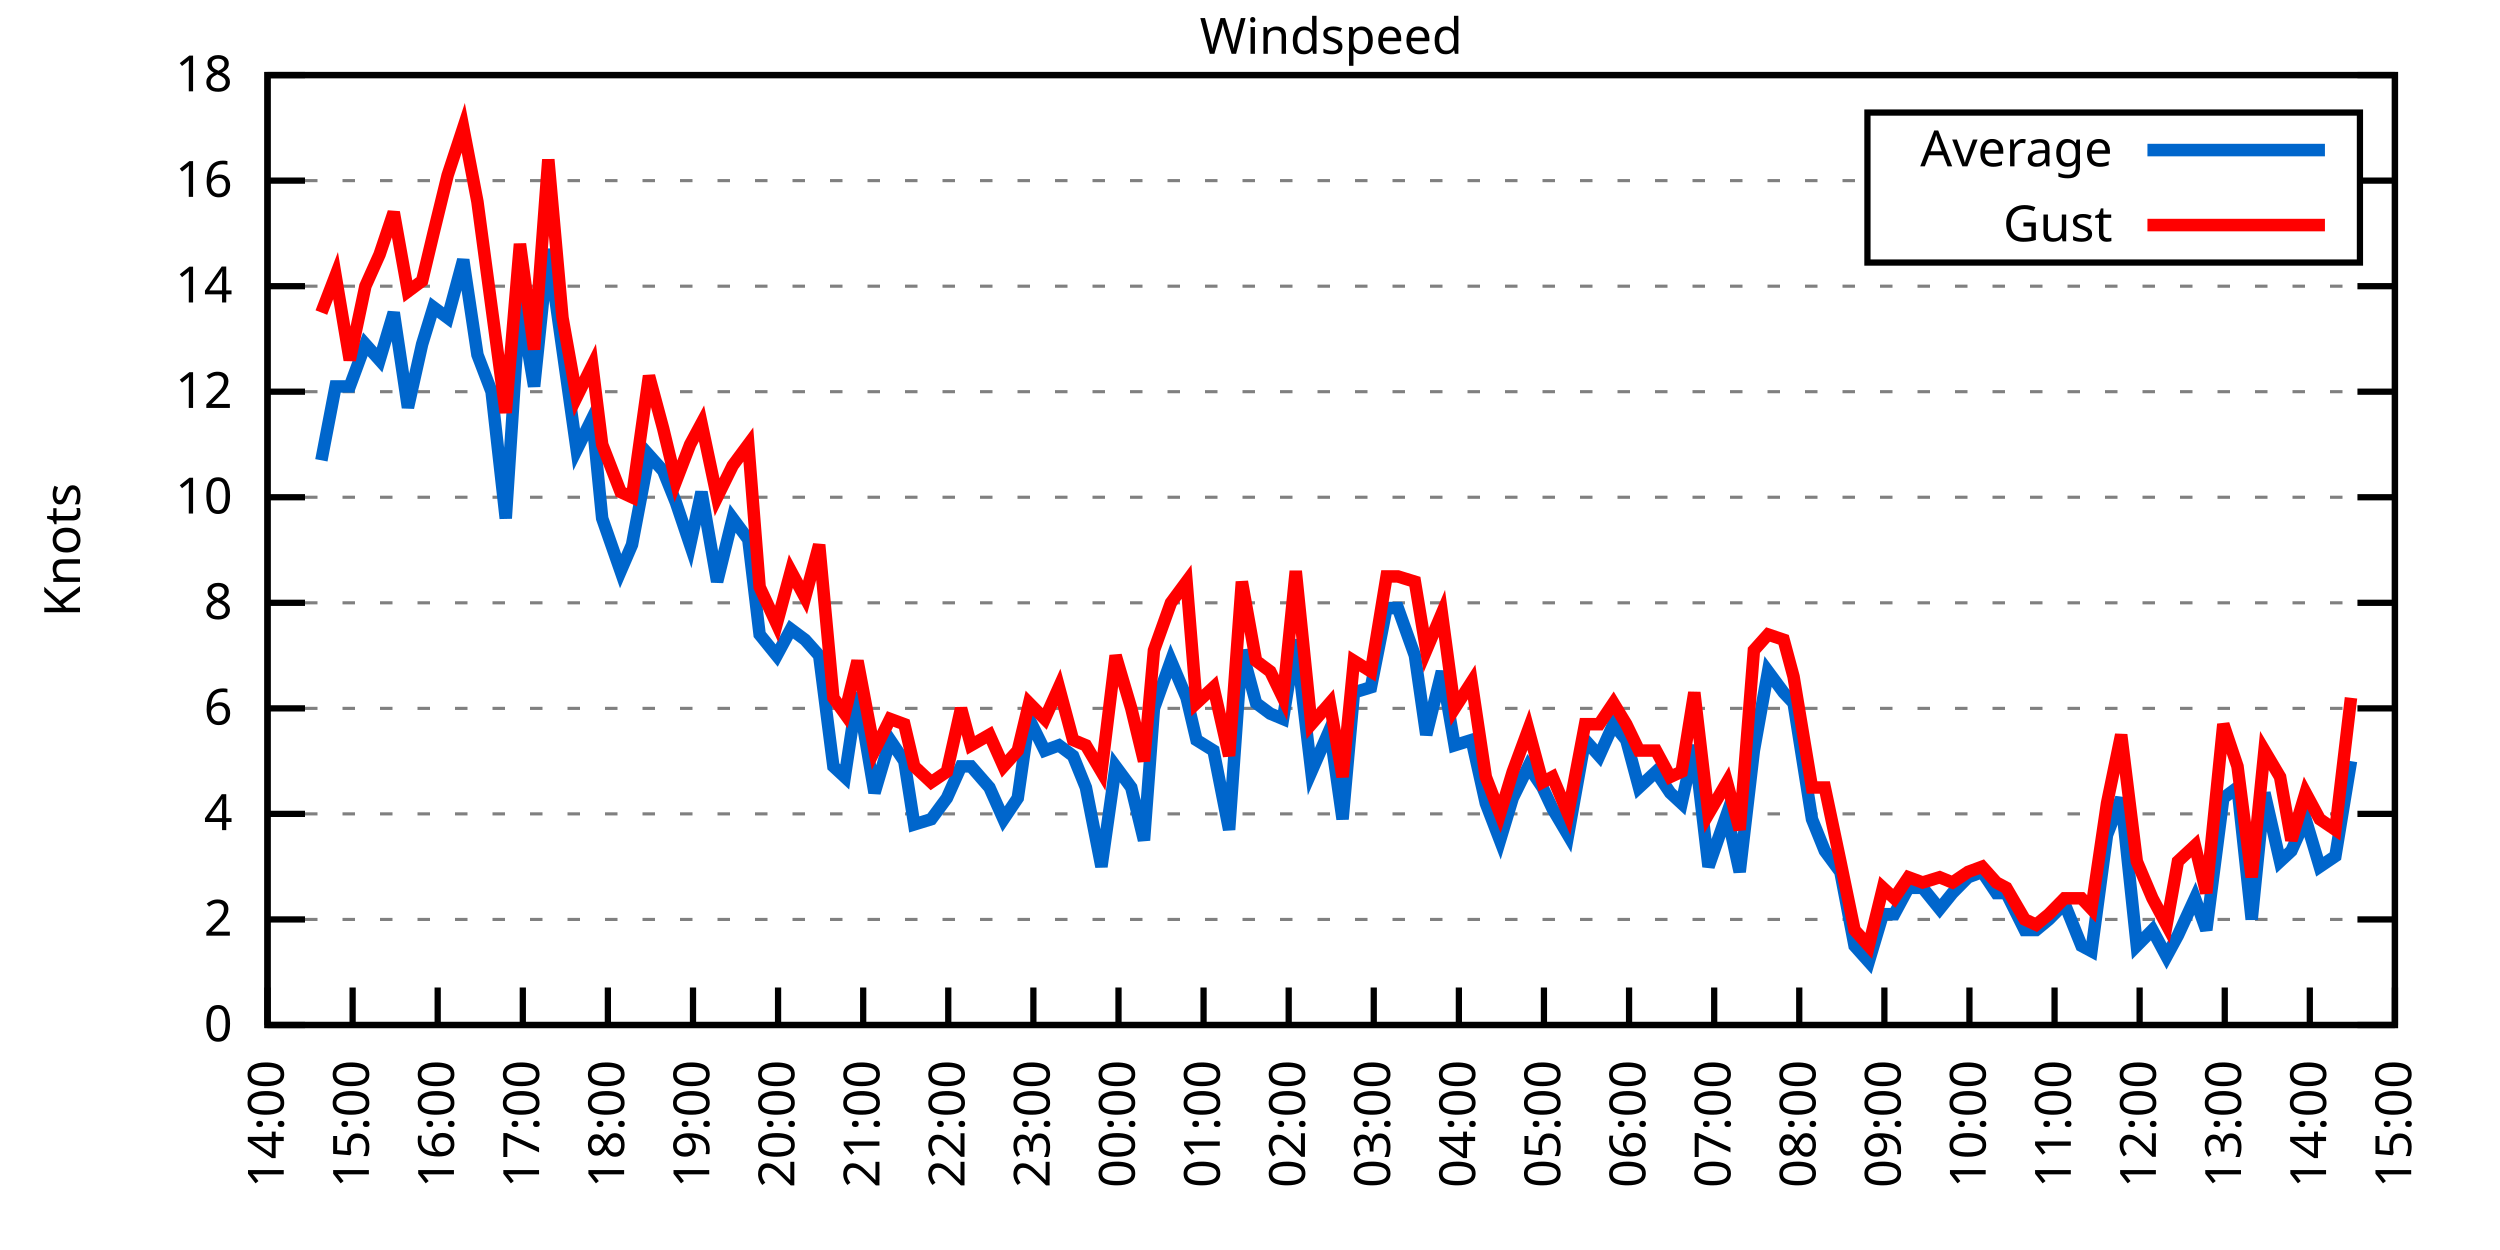
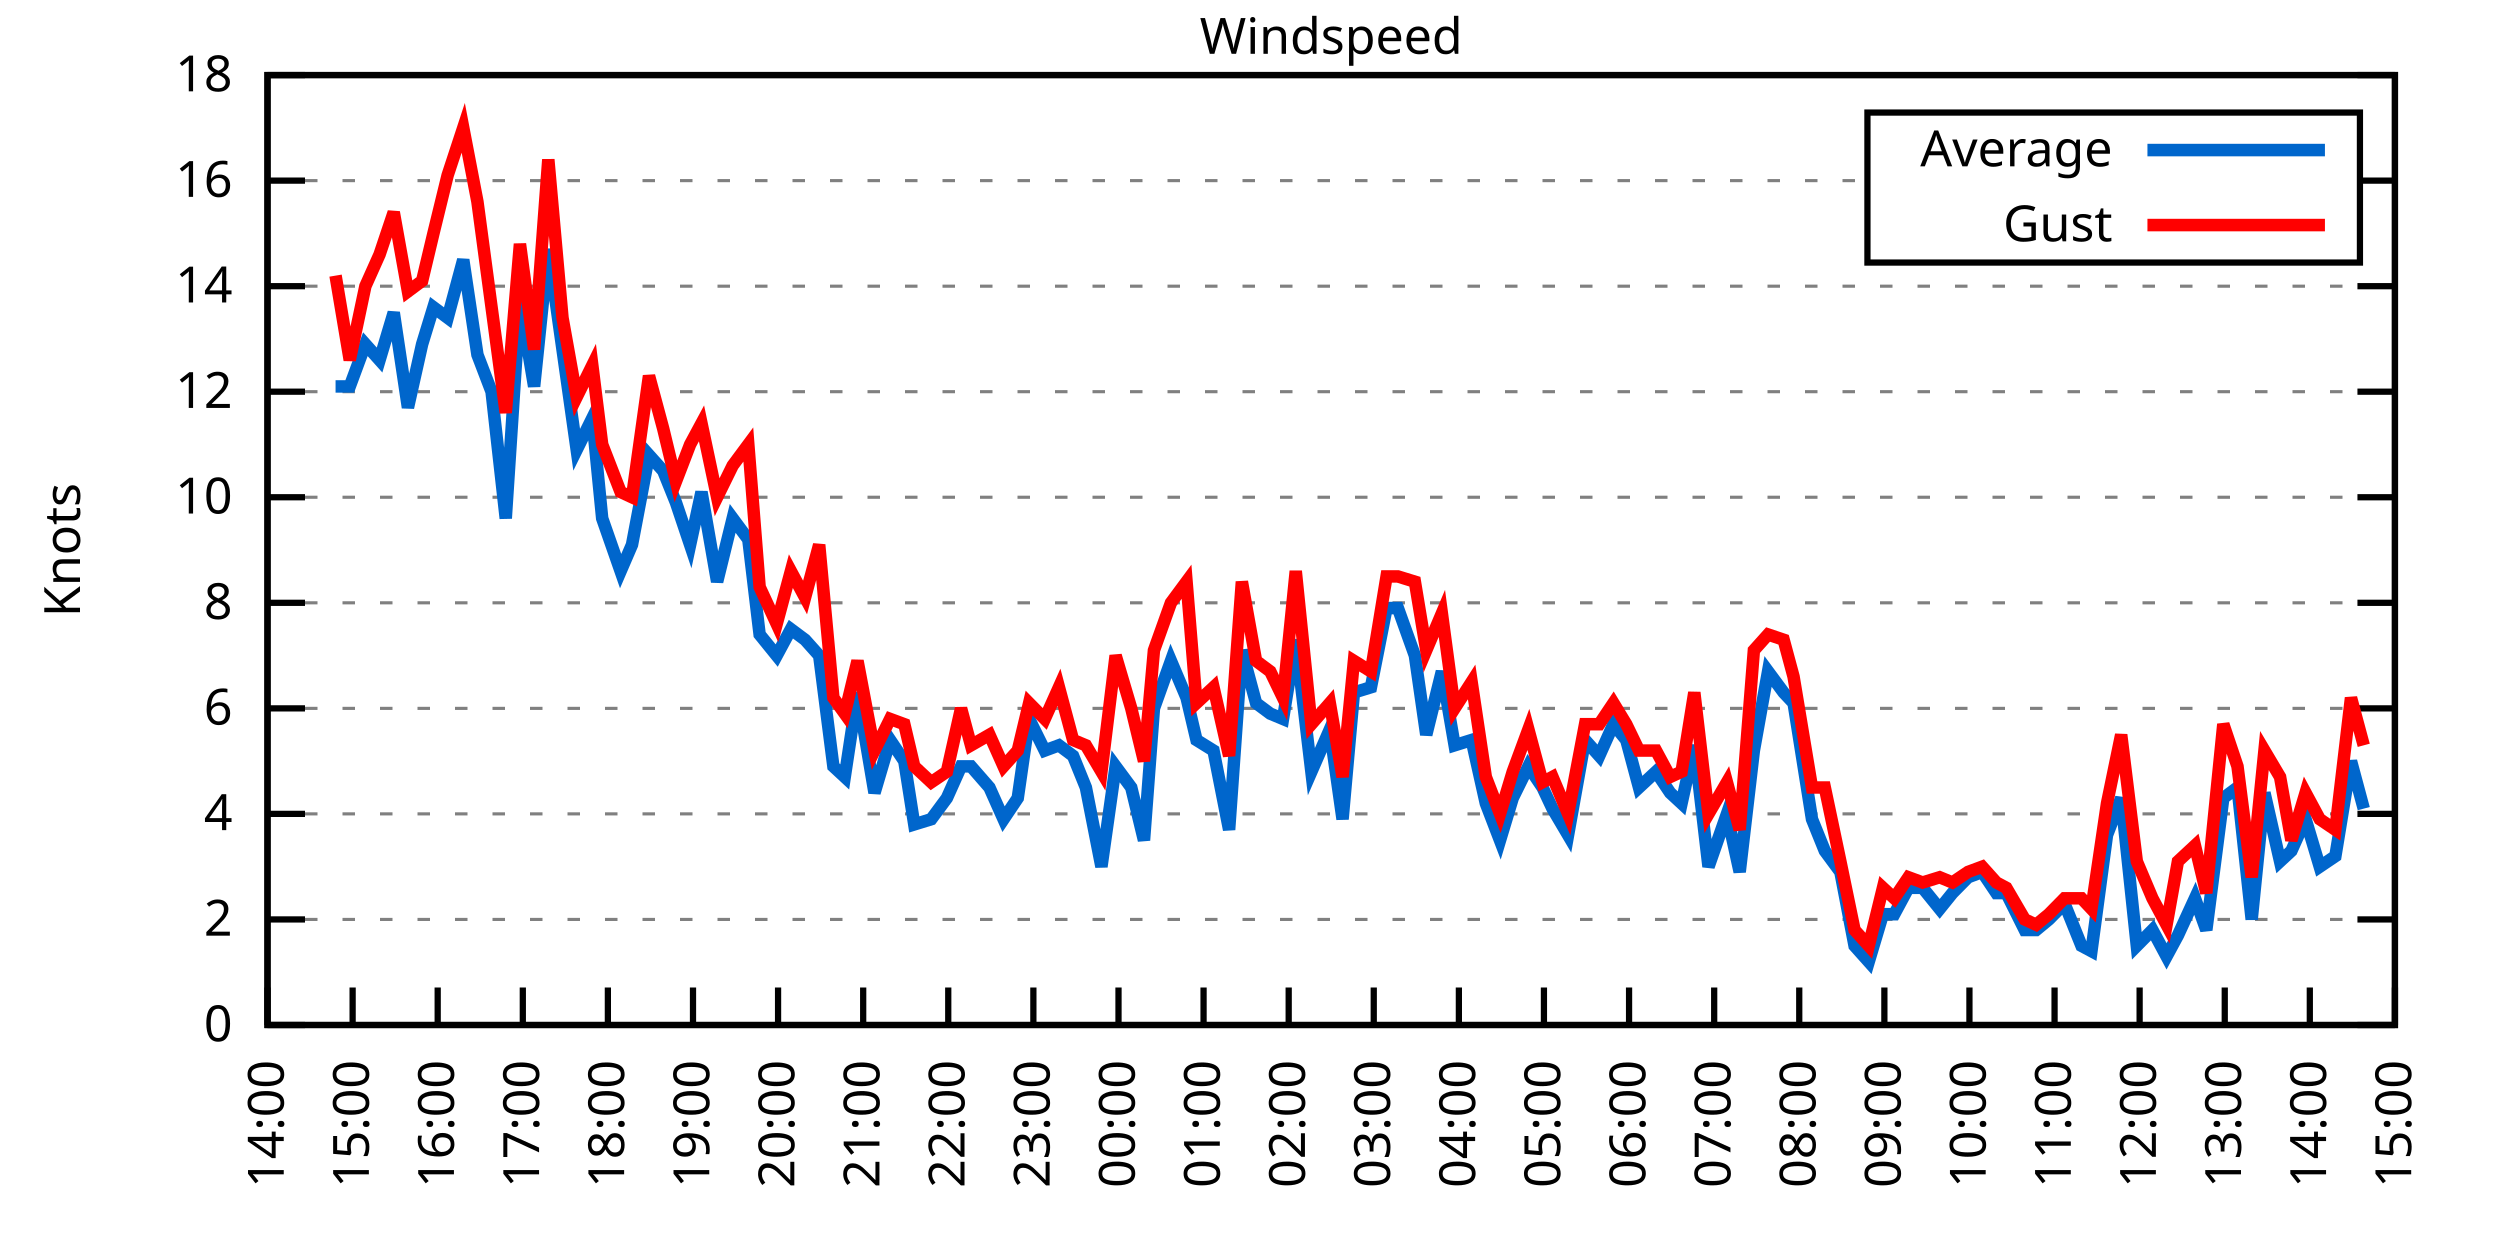
<svg xmlns="http://www.w3.org/2000/svg" xmlns:xlink="http://www.w3.org/1999/xlink" width="400" height="200" viewBox="0 0 400 200">
  <g id="gnuplot_canvas">
    <rect x="0" y="0" width="400" height="200" fill="none" />
    <defs>
      <circle id="gpDot" r="0.5" stroke-width="0.5" stroke="currentColor" />
      <path id="gpPt0" stroke-width="0.333" stroke="currentColor" d="M-1,0 h2 M0,-1 v2" />
      <path id="gpPt1" stroke-width="0.333" stroke="currentColor" d="M-1,-1 L1,1 M1,-1 L-1,1" />
      <path id="gpPt2" stroke-width="0.333" stroke="currentColor" d="M-1,0 L1,0 M0,-1 L0,1 M-1,-1 L1,1 M-1,1 L1,-1" />
      <rect id="gpPt3" stroke-width="0.333" stroke="currentColor" x="-1" y="-1" width="2" height="2" />
      <rect id="gpPt4" stroke-width="0.333" stroke="currentColor" fill="currentColor" x="-1" y="-1" width="2" height="2" />
      <circle id="gpPt5" stroke-width="0.333" stroke="currentColor" cx="0" cy="0" r="1" />
      <use xlink:href="#gpPt5" id="gpPt6" fill="currentColor" stroke="none" />
      <path id="gpPt7" stroke-width="0.333" stroke="currentColor" d="M0,-1.33 L-1.33,0.67 L1.33,0.67 z" />
      <use xlink:href="#gpPt7" id="gpPt8" fill="currentColor" stroke="none" />
      <use xlink:href="#gpPt7" id="gpPt9" stroke="currentColor" transform="rotate(180)" />
      <use xlink:href="#gpPt9" id="gpPt10" fill="currentColor" stroke="none" />
      <use xlink:href="#gpPt3" id="gpPt11" stroke="currentColor" transform="rotate(45)" />
      <use xlink:href="#gpPt11" id="gpPt12" fill="currentColor" stroke="none" />
      <path id="gpPt13" stroke-width="0.333" stroke="currentColor" d="M0,1.330 L1.265,0.411 L0.782,-1.067 L-0.782,-1.076 L-1.265,0.411 z" />
      <use xlink:href="#gpPt13" id="gpPt14" fill="currentColor" stroke="none" />
      <filter id="textbox" filterUnits="objectBoundingBox" x="0" y="0" height="1" width="1">
        <feFlood flood-color="white" flood-opacity="1" result="bgnd" />
        <feComposite in="SourceGraphic" in2="bgnd" operator="atop" />
      </filter>
      <filter id="greybox" filterUnits="objectBoundingBox" x="0" y="0" height="1" width="1">
        <feFlood flood-color="lightgrey" flood-opacity="1" result="grey" />
        <feComposite in="SourceGraphic" in2="grey" operator="atop" />
      </filter>
    </defs>
    <g fill="none" color="white" stroke="currentColor" stroke-width="1.00" stroke-linecap="butt" stroke-linejoin="miter">
</g>
    <g fill="none" color="black" stroke="currentColor" stroke-width="1.00" stroke-linecap="butt" stroke-linejoin="miter">
      <g stroke="none" shape-rendering="crispEdges">
        <polygon fill="rgb(255, 255, 255)" points="42.80,164.00 383.18,164.00 383.18,12.02 42.80,12.02 " />
      </g>
    </g>
    <g fill="none" color="black" stroke="currentColor" stroke-width="1.00" stroke-linecap="butt" stroke-linejoin="miter">
</g>
    <g fill="none" color="black" stroke="black" stroke-width="0.50" stroke-linecap="butt" stroke-linejoin="miter">
</g>
    <g fill="none" color="gray" stroke="currentColor" stroke-width="0.50" stroke-linecap="butt" stroke-linejoin="miter">
      <path stroke="gray" stroke-dasharray="2,4" class="gridline" d="M42.80,164.00 L383.19,164.00  " />
    </g>
    <g fill="none" color="gray" stroke="gray" stroke-width="1.00" stroke-linecap="butt" stroke-linejoin="miter">
</g>
    <g fill="none" color="black" stroke="currentColor" stroke-width="1.00" stroke-linecap="butt" stroke-linejoin="miter">
      <path stroke="black" d="M42.80,164.00 L48.80,164.00 M383.19,164.00 L377.19,164.00  " />
      <g transform="translate(37.20,166.60)" stroke="none" fill="black" font-family="Sans" font-size="8.00" text-anchor="end">
        <text>
          <tspan font-family="Sans"> 0</tspan>
        </text>
      </g>
    </g>
    <g fill="none" color="black" stroke="currentColor" stroke-width="1.00" stroke-linecap="butt" stroke-linejoin="miter">
</g>
    <g fill="none" color="black" stroke="black" stroke-width="0.50" stroke-linecap="butt" stroke-linejoin="miter">
</g>
    <g fill="none" color="gray" stroke="currentColor" stroke-width="0.50" stroke-linecap="butt" stroke-linejoin="miter">
      <path stroke="gray" stroke-dasharray="2,4" class="gridline" d="M42.80,147.11 L383.19,147.11  " />
    </g>
    <g fill="none" color="gray" stroke="gray" stroke-width="1.00" stroke-linecap="butt" stroke-linejoin="miter">
</g>
    <g fill="none" color="black" stroke="currentColor" stroke-width="1.00" stroke-linecap="butt" stroke-linejoin="miter">
      <path stroke="black" d="M42.80,147.11 L48.80,147.11 M383.19,147.11 L377.19,147.11  " />
      <g transform="translate(37.20,149.71)" stroke="none" fill="black" font-family="Sans" font-size="8.00" text-anchor="end">
        <text>
          <tspan font-family="Sans"> 2</tspan>
        </text>
      </g>
    </g>
    <g fill="none" color="black" stroke="currentColor" stroke-width="1.00" stroke-linecap="butt" stroke-linejoin="miter">
</g>
    <g fill="none" color="black" stroke="black" stroke-width="0.50" stroke-linecap="butt" stroke-linejoin="miter">
</g>
    <g fill="none" color="gray" stroke="currentColor" stroke-width="0.50" stroke-linecap="butt" stroke-linejoin="miter">
      <path stroke="gray" stroke-dasharray="2,4" class="gridline" d="M42.80,130.22 L383.19,130.22  " />
    </g>
    <g fill="none" color="gray" stroke="gray" stroke-width="1.00" stroke-linecap="butt" stroke-linejoin="miter">
</g>
    <g fill="none" color="black" stroke="currentColor" stroke-width="1.00" stroke-linecap="butt" stroke-linejoin="miter">
      <path stroke="black" d="M42.80,130.22 L48.80,130.22 M383.19,130.22 L377.19,130.22  " />
      <g transform="translate(37.20,132.82)" stroke="none" fill="black" font-family="Sans" font-size="8.00" text-anchor="end">
        <text>
          <tspan font-family="Sans"> 4</tspan>
        </text>
      </g>
    </g>
    <g fill="none" color="black" stroke="currentColor" stroke-width="1.00" stroke-linecap="butt" stroke-linejoin="miter">
</g>
    <g fill="none" color="black" stroke="black" stroke-width="0.50" stroke-linecap="butt" stroke-linejoin="miter">
</g>
    <g fill="none" color="gray" stroke="currentColor" stroke-width="0.50" stroke-linecap="butt" stroke-linejoin="miter">
      <path stroke="gray" stroke-dasharray="2,4" class="gridline" d="M42.80,113.34 L383.19,113.34  " />
    </g>
    <g fill="none" color="gray" stroke="gray" stroke-width="1.00" stroke-linecap="butt" stroke-linejoin="miter">
</g>
    <g fill="none" color="black" stroke="currentColor" stroke-width="1.00" stroke-linecap="butt" stroke-linejoin="miter">
      <path stroke="black" d="M42.80,113.34 L48.80,113.34 M383.19,113.34 L377.19,113.34  " />
      <g transform="translate(37.20,115.94)" stroke="none" fill="black" font-family="Sans" font-size="8.00" text-anchor="end">
        <text>
          <tspan font-family="Sans"> 6</tspan>
        </text>
      </g>
    </g>
    <g fill="none" color="black" stroke="currentColor" stroke-width="1.00" stroke-linecap="butt" stroke-linejoin="miter">
</g>
    <g fill="none" color="black" stroke="black" stroke-width="0.50" stroke-linecap="butt" stroke-linejoin="miter">
</g>
    <g fill="none" color="gray" stroke="currentColor" stroke-width="0.50" stroke-linecap="butt" stroke-linejoin="miter">
      <path stroke="gray" stroke-dasharray="2,4" class="gridline" d="M42.80,96.45 L383.19,96.45  " />
    </g>
    <g fill="none" color="gray" stroke="gray" stroke-width="1.00" stroke-linecap="butt" stroke-linejoin="miter">
</g>
    <g fill="none" color="black" stroke="currentColor" stroke-width="1.00" stroke-linecap="butt" stroke-linejoin="miter">
      <path stroke="black" d="M42.80,96.45 L48.80,96.45 M383.19,96.45 L377.19,96.45  " />
      <g transform="translate(37.20,99.05)" stroke="none" fill="black" font-family="Sans" font-size="8.00" text-anchor="end">
        <text>
          <tspan font-family="Sans"> 8</tspan>
        </text>
      </g>
    </g>
    <g fill="none" color="black" stroke="currentColor" stroke-width="1.00" stroke-linecap="butt" stroke-linejoin="miter">
</g>
    <g fill="none" color="black" stroke="black" stroke-width="0.50" stroke-linecap="butt" stroke-linejoin="miter">
</g>
    <g fill="none" color="gray" stroke="currentColor" stroke-width="0.50" stroke-linecap="butt" stroke-linejoin="miter">
      <path stroke="gray" stroke-dasharray="2,4" class="gridline" d="M42.80,79.56 L383.19,79.56  " />
    </g>
    <g fill="none" color="gray" stroke="gray" stroke-width="1.00" stroke-linecap="butt" stroke-linejoin="miter">
</g>
    <g fill="none" color="black" stroke="currentColor" stroke-width="1.00" stroke-linecap="butt" stroke-linejoin="miter">
      <path stroke="black" d="M42.80,79.56 L48.80,79.56 M383.19,79.56 L377.19,79.56  " />
      <g transform="translate(37.20,82.16)" stroke="none" fill="black" font-family="Sans" font-size="8.00" text-anchor="end">
        <text>
          <tspan font-family="Sans"> 10</tspan>
        </text>
      </g>
    </g>
    <g fill="none" color="black" stroke="currentColor" stroke-width="1.00" stroke-linecap="butt" stroke-linejoin="miter">
</g>
    <g fill="none" color="black" stroke="black" stroke-width="0.50" stroke-linecap="butt" stroke-linejoin="miter">
</g>
    <g fill="none" color="gray" stroke="currentColor" stroke-width="0.50" stroke-linecap="butt" stroke-linejoin="miter">
      <path stroke="gray" stroke-dasharray="2,4" class="gridline" d="M42.80,62.67 L383.19,62.67  " />
    </g>
    <g fill="none" color="gray" stroke="gray" stroke-width="1.00" stroke-linecap="butt" stroke-linejoin="miter">
</g>
    <g fill="none" color="black" stroke="currentColor" stroke-width="1.00" stroke-linecap="butt" stroke-linejoin="miter">
      <path stroke="black" d="M42.80,62.67 L48.80,62.67 M383.19,62.67 L377.19,62.67  " />
      <g transform="translate(37.20,65.27)" stroke="none" fill="black" font-family="Sans" font-size="8.00" text-anchor="end">
        <text>
          <tspan font-family="Sans"> 12</tspan>
        </text>
      </g>
    </g>
    <g fill="none" color="black" stroke="currentColor" stroke-width="1.00" stroke-linecap="butt" stroke-linejoin="miter">
</g>
    <g fill="none" color="black" stroke="black" stroke-width="0.50" stroke-linecap="butt" stroke-linejoin="miter">
</g>
    <g fill="none" color="gray" stroke="currentColor" stroke-width="0.50" stroke-linecap="butt" stroke-linejoin="miter">
      <path stroke="gray" stroke-dasharray="2,4" class="gridline" d="M42.80,45.79 L383.19,45.79  " />
    </g>
    <g fill="none" color="gray" stroke="gray" stroke-width="1.00" stroke-linecap="butt" stroke-linejoin="miter">
</g>
    <g fill="none" color="black" stroke="currentColor" stroke-width="1.00" stroke-linecap="butt" stroke-linejoin="miter">
      <path stroke="black" d="M42.80,45.79 L48.80,45.79 M383.19,45.79 L377.19,45.79  " />
      <g transform="translate(37.20,48.39)" stroke="none" fill="black" font-family="Sans" font-size="8.00" text-anchor="end">
        <text>
          <tspan font-family="Sans"> 14</tspan>
        </text>
      </g>
    </g>
    <g fill="none" color="black" stroke="currentColor" stroke-width="1.00" stroke-linecap="butt" stroke-linejoin="miter">
</g>
    <g fill="none" color="black" stroke="black" stroke-width="0.50" stroke-linecap="butt" stroke-linejoin="miter">
</g>
    <g fill="none" color="gray" stroke="currentColor" stroke-width="0.50" stroke-linecap="butt" stroke-linejoin="miter">
      <path stroke="gray" stroke-dasharray="2,4" class="gridline" d="M42.80,28.90 L298.79,28.90 M377.59,28.90 L383.19,28.90  " />
    </g>
    <g fill="none" color="gray" stroke="gray" stroke-width="1.00" stroke-linecap="butt" stroke-linejoin="miter">
</g>
    <g fill="none" color="black" stroke="currentColor" stroke-width="1.00" stroke-linecap="butt" stroke-linejoin="miter">
      <path stroke="black" d="M42.80,28.90 L48.80,28.90 M383.19,28.90 L377.19,28.90  " />
      <g transform="translate(37.20,31.50)" stroke="none" fill="black" font-family="Sans" font-size="8.00" text-anchor="end">
        <text>
          <tspan font-family="Sans"> 16</tspan>
        </text>
      </g>
    </g>
    <g fill="none" color="black" stroke="currentColor" stroke-width="1.00" stroke-linecap="butt" stroke-linejoin="miter">
</g>
    <g fill="none" color="black" stroke="black" stroke-width="0.50" stroke-linecap="butt" stroke-linejoin="miter">
</g>
    <g fill="none" color="gray" stroke="currentColor" stroke-width="0.50" stroke-linecap="butt" stroke-linejoin="miter">
      <path stroke="gray" stroke-dasharray="2,4" class="gridline" d="M42.80,12.01 L383.19,12.01  " />
    </g>
    <g fill="none" color="gray" stroke="gray" stroke-width="1.00" stroke-linecap="butt" stroke-linejoin="miter">
</g>
    <g fill="none" color="black" stroke="currentColor" stroke-width="1.00" stroke-linecap="butt" stroke-linejoin="miter">
      <path stroke="black" d="M42.80,12.01 L48.80,12.01 M383.19,12.01 L377.19,12.01  " />
      <g transform="translate(37.20,14.61)" stroke="none" fill="black" font-family="Sans" font-size="8.00" text-anchor="end">
        <text>
          <tspan font-family="Sans"> 18</tspan>
        </text>
      </g>
    </g>
    <g fill="none" color="black" stroke="currentColor" stroke-width="1.00" stroke-linecap="butt" stroke-linejoin="miter">
      <path stroke="black" d="M42.80,164.00 L42.80,158.00  " />
      <g transform="translate(45.40,169.60) rotate(270.00)" stroke="none" fill="black" font-family="Sans" font-size="8.00" text-anchor="end">
        <text>
          <tspan font-family="Sans">14:00</tspan>
        </text>
      </g>
    </g>
    <g fill="none" color="black" stroke="currentColor" stroke-width="1.00" stroke-linecap="butt" stroke-linejoin="miter">
      <path stroke="black" d="M56.42,164.00 L56.42,158.00  " />
      <g transform="translate(59.02,169.60) rotate(270.00)" stroke="none" fill="black" font-family="Sans" font-size="8.00" text-anchor="end">
        <text>
          <tspan font-family="Sans">15:00</tspan>
        </text>
      </g>
    </g>
    <g fill="none" color="black" stroke="currentColor" stroke-width="1.00" stroke-linecap="butt" stroke-linejoin="miter">
      <path stroke="black" d="M70.03,164.00 L70.03,158.00  " />
      <g transform="translate(72.63,169.60) rotate(270.00)" stroke="none" fill="black" font-family="Sans" font-size="8.00" text-anchor="end">
        <text>
          <tspan font-family="Sans">16:00</tspan>
        </text>
      </g>
    </g>
    <g fill="none" color="black" stroke="currentColor" stroke-width="1.00" stroke-linecap="butt" stroke-linejoin="miter">
      <path stroke="black" d="M83.65,164.00 L83.65,158.00  " />
      <g transform="translate(86.25,169.60) rotate(270.00)" stroke="none" fill="black" font-family="Sans" font-size="8.00" text-anchor="end">
        <text>
          <tspan font-family="Sans">17:00</tspan>
        </text>
      </g>
    </g>
    <g fill="none" color="black" stroke="currentColor" stroke-width="1.00" stroke-linecap="butt" stroke-linejoin="miter">
      <path stroke="black" d="M97.26,164.00 L97.26,158.00  " />
      <g transform="translate(99.86,169.60) rotate(270.00)" stroke="none" fill="black" font-family="Sans" font-size="8.00" text-anchor="end">
        <text>
          <tspan font-family="Sans">18:00</tspan>
        </text>
      </g>
    </g>
    <g fill="none" color="black" stroke="currentColor" stroke-width="1.00" stroke-linecap="butt" stroke-linejoin="miter">
      <path stroke="black" d="M110.88,164.00 L110.88,158.00  " />
      <g transform="translate(113.48,169.60) rotate(270.00)" stroke="none" fill="black" font-family="Sans" font-size="8.00" text-anchor="end">
        <text>
          <tspan font-family="Sans">19:00</tspan>
        </text>
      </g>
    </g>
    <g fill="none" color="black" stroke="currentColor" stroke-width="1.00" stroke-linecap="butt" stroke-linejoin="miter">
      <path stroke="black" d="M124.49,164.00 L124.49,158.00  " />
      <g transform="translate(127.09,169.60) rotate(270.00)" stroke="none" fill="black" font-family="Sans" font-size="8.00" text-anchor="end">
        <text>
          <tspan font-family="Sans">20:00</tspan>
        </text>
      </g>
    </g>
    <g fill="none" color="black" stroke="currentColor" stroke-width="1.00" stroke-linecap="butt" stroke-linejoin="miter">
      <path stroke="black" d="M138.11,164.00 L138.11,158.00  " />
      <g transform="translate(140.71,169.60) rotate(270.00)" stroke="none" fill="black" font-family="Sans" font-size="8.00" text-anchor="end">
        <text>
          <tspan font-family="Sans">21:00</tspan>
        </text>
      </g>
    </g>
    <g fill="none" color="black" stroke="currentColor" stroke-width="1.00" stroke-linecap="butt" stroke-linejoin="miter">
      <path stroke="black" d="M151.72,164.00 L151.72,158.00  " />
      <g transform="translate(154.32,169.60) rotate(270.00)" stroke="none" fill="black" font-family="Sans" font-size="8.00" text-anchor="end">
        <text>
          <tspan font-family="Sans">22:00</tspan>
        </text>
      </g>
    </g>
    <g fill="none" color="black" stroke="currentColor" stroke-width="1.00" stroke-linecap="butt" stroke-linejoin="miter">
      <path stroke="black" d="M165.34,164.00 L165.34,158.00  " />
      <g transform="translate(167.94,169.60) rotate(270.00)" stroke="none" fill="black" font-family="Sans" font-size="8.00" text-anchor="end">
        <text>
          <tspan font-family="Sans">23:00</tspan>
        </text>
      </g>
    </g>
    <g fill="none" color="black" stroke="currentColor" stroke-width="1.00" stroke-linecap="butt" stroke-linejoin="miter">
      <path stroke="black" d="M178.96,164.00 L178.96,158.00  " />
      <g transform="translate(181.56,169.60) rotate(270.00)" stroke="none" fill="black" font-family="Sans" font-size="8.00" text-anchor="end">
        <text>
          <tspan font-family="Sans">00:00</tspan>
        </text>
      </g>
    </g>
    <g fill="none" color="black" stroke="currentColor" stroke-width="1.00" stroke-linecap="butt" stroke-linejoin="miter">
      <path stroke="black" d="M192.57,164.00 L192.57,158.00  " />
      <g transform="translate(195.17,169.60) rotate(270.00)" stroke="none" fill="black" font-family="Sans" font-size="8.00" text-anchor="end">
        <text>
          <tspan font-family="Sans">01:00</tspan>
        </text>
      </g>
    </g>
    <g fill="none" color="black" stroke="currentColor" stroke-width="1.00" stroke-linecap="butt" stroke-linejoin="miter">
      <path stroke="black" d="M206.19,164.00 L206.19,158.00  " />
      <g transform="translate(208.79,169.60) rotate(270.00)" stroke="none" fill="black" font-family="Sans" font-size="8.00" text-anchor="end">
        <text>
          <tspan font-family="Sans">02:00</tspan>
        </text>
      </g>
    </g>
    <g fill="none" color="black" stroke="currentColor" stroke-width="1.00" stroke-linecap="butt" stroke-linejoin="miter">
      <path stroke="black" d="M219.80,164.00 L219.80,158.00  " />
      <g transform="translate(222.40,169.60) rotate(270.00)" stroke="none" fill="black" font-family="Sans" font-size="8.00" text-anchor="end">
        <text>
          <tspan font-family="Sans">03:00</tspan>
        </text>
      </g>
    </g>
    <g fill="none" color="black" stroke="currentColor" stroke-width="1.00" stroke-linecap="butt" stroke-linejoin="miter">
      <path stroke="black" d="M233.42,164.00 L233.42,158.00  " />
      <g transform="translate(236.02,169.60) rotate(270.00)" stroke="none" fill="black" font-family="Sans" font-size="8.00" text-anchor="end">
        <text>
          <tspan font-family="Sans">04:00</tspan>
        </text>
      </g>
    </g>
    <g fill="none" color="black" stroke="currentColor" stroke-width="1.00" stroke-linecap="butt" stroke-linejoin="miter">
      <path stroke="black" d="M247.03,164.00 L247.03,158.00  " />
      <g transform="translate(249.63,169.60) rotate(270.00)" stroke="none" fill="black" font-family="Sans" font-size="8.00" text-anchor="end">
        <text>
          <tspan font-family="Sans">05:00</tspan>
        </text>
      </g>
    </g>
    <g fill="none" color="black" stroke="currentColor" stroke-width="1.00" stroke-linecap="butt" stroke-linejoin="miter">
      <path stroke="black" d="M260.65,164.00 L260.65,158.00  " />
      <g transform="translate(263.25,169.60) rotate(270.00)" stroke="none" fill="black" font-family="Sans" font-size="8.00" text-anchor="end">
        <text>
          <tspan font-family="Sans">06:00</tspan>
        </text>
      </g>
    </g>
    <g fill="none" color="black" stroke="currentColor" stroke-width="1.00" stroke-linecap="butt" stroke-linejoin="miter">
      <path stroke="black" d="M274.27,164.00 L274.27,158.00  " />
      <g transform="translate(276.87,169.60) rotate(270.00)" stroke="none" fill="black" font-family="Sans" font-size="8.00" text-anchor="end">
        <text>
          <tspan font-family="Sans">07:00</tspan>
        </text>
      </g>
    </g>
    <g fill="none" color="black" stroke="currentColor" stroke-width="1.00" stroke-linecap="butt" stroke-linejoin="miter">
      <path stroke="black" d="M287.88,164.00 L287.88,158.00  " />
      <g transform="translate(290.48,169.60) rotate(270.00)" stroke="none" fill="black" font-family="Sans" font-size="8.00" text-anchor="end">
        <text>
          <tspan font-family="Sans">08:00</tspan>
        </text>
      </g>
    </g>
    <g fill="none" color="black" stroke="currentColor" stroke-width="1.00" stroke-linecap="butt" stroke-linejoin="miter">
      <path stroke="black" d="M301.50,164.00 L301.50,158.00  " />
      <g transform="translate(304.10,169.60) rotate(270.00)" stroke="none" fill="black" font-family="Sans" font-size="8.00" text-anchor="end">
        <text>
          <tspan font-family="Sans">09:00</tspan>
        </text>
      </g>
    </g>
    <g fill="none" color="black" stroke="currentColor" stroke-width="1.00" stroke-linecap="butt" stroke-linejoin="miter">
      <path stroke="black" d="M315.11,164.00 L315.11,158.00  " />
      <g transform="translate(317.71,169.60) rotate(270.00)" stroke="none" fill="black" font-family="Sans" font-size="8.00" text-anchor="end">
        <text>
          <tspan font-family="Sans">10:00</tspan>
        </text>
      </g>
    </g>
    <g fill="none" color="black" stroke="currentColor" stroke-width="1.00" stroke-linecap="butt" stroke-linejoin="miter">
      <path stroke="black" d="M328.73,164.00 L328.73,158.00  " />
      <g transform="translate(331.33,169.60) rotate(270.00)" stroke="none" fill="black" font-family="Sans" font-size="8.00" text-anchor="end">
        <text>
          <tspan font-family="Sans">11:00</tspan>
        </text>
      </g>
    </g>
    <g fill="none" color="black" stroke="currentColor" stroke-width="1.00" stroke-linecap="butt" stroke-linejoin="miter">
      <path stroke="black" d="M342.34,164.00 L342.34,158.00  " />
      <g transform="translate(344.94,169.60) rotate(270.00)" stroke="none" fill="black" font-family="Sans" font-size="8.00" text-anchor="end">
        <text>
          <tspan font-family="Sans">12:00</tspan>
        </text>
      </g>
    </g>
    <g fill="none" color="black" stroke="currentColor" stroke-width="1.00" stroke-linecap="butt" stroke-linejoin="miter">
      <path stroke="black" d="M355.96,164.00 L355.96,158.00  " />
      <g transform="translate(358.56,169.60) rotate(270.00)" stroke="none" fill="black" font-family="Sans" font-size="8.00" text-anchor="end">
        <text>
          <tspan font-family="Sans">13:00</tspan>
        </text>
      </g>
    </g>
    <g fill="none" color="black" stroke="currentColor" stroke-width="1.00" stroke-linecap="butt" stroke-linejoin="miter">
      <path stroke="black" d="M369.57,164.00 L369.57,158.00  " />
      <g transform="translate(372.17,169.60) rotate(270.00)" stroke="none" fill="black" font-family="Sans" font-size="8.00" text-anchor="end">
        <text>
          <tspan font-family="Sans">14:00</tspan>
        </text>
      </g>
    </g>
    <g fill="none" color="black" stroke="currentColor" stroke-width="1.00" stroke-linecap="butt" stroke-linejoin="miter">
      <path stroke="black" d="M383.19,164.00 L383.19,158.00  " />
      <g transform="translate(385.79,169.60) rotate(270.00)" stroke="none" fill="black" font-family="Sans" font-size="8.00" text-anchor="end">
        <text>
          <tspan font-family="Sans">15:00</tspan>
        </text>
      </g>
    </g>
    <g fill="none" color="black" stroke="currentColor" stroke-width="1.00" stroke-linecap="butt" stroke-linejoin="miter">
</g>
    <g fill="none" color="black" stroke="currentColor" stroke-width="1.00" stroke-linecap="butt" stroke-linejoin="miter">
      <path stroke="black" d="M42.80,12.01 L42.80,164.00 L383.19,164.00 L383.19,12.01 L42.80,12.01 Z  " />
    </g>
    <g fill="none" color="black" stroke="currentColor" stroke-width="1.00" stroke-linecap="butt" stroke-linejoin="miter">
</g>
    <g fill="none" color="black" stroke="currentColor" stroke-width="1.00" stroke-linecap="butt" stroke-linejoin="miter">
      <path stroke="black" d="M298.79,42.01 L298.79,18.01 L377.59,18.01 L377.59,42.01 L298.79,42.01 Z  " />
    </g>
    <g id="Windspeed_plot_1">
      <g fill="none" color="white" stroke="black" stroke-width="2.00" stroke-linecap="butt" stroke-linejoin="miter">
</g>
      <g fill="none" color="black" stroke="currentColor" stroke-width="2.00" stroke-linecap="butt" stroke-linejoin="miter">
        <g transform="translate(337.99,26.61)" stroke="none" fill="black" font-family="Sans" font-size="8.00" text-anchor="end">
          <text>
            <tspan font-family="Sans">Average</tspan>
          </text>
        </g>
      </g>
      <g fill="none" color="black" stroke="currentColor" stroke-width="2.00" stroke-linecap="butt" stroke-linejoin="miter">
-         <path stroke="rgb(  0, 102, 204)" d="M343.59,24.01 L371.99,24.01 M51.42,73.65 L53.69,61.83 L55.96,61.83 L58.46,55.07 L60.73,57.61 L63.00,50.01   L65.27,65.21 L67.54,55.07 L69.35,49.16 L71.62,50.85 L74.12,41.56 L76.39,56.76 L78.65,62.67 L80.92,82.94   L83.19,48.32 L85.46,61.83 L87.73,39.87 L90.00,55.92 L92.27,71.96 L94.77,66.90 L96.35,82.94 L99.30,91.38   L101.12,87.16 L103.84,72.81 L106.11,75.34 L108.15,80.41 L110.42,87.16 L112.24,78.72 L114.74,93.07 L117.23,82.94   L119.73,86.32 L121.54,101.52 L124.27,104.89 L126.54,100.67 L128.81,102.36 L131.07,104.89 L133.34,122.62 L135.16,124.31   L137.20,110.80 L139.92,126.85 L142.42,118.40 L144.69,121.78 L146.28,131.91 L149.00,131.07 L151.50,127.69 L153.77,122.62   L155.36,122.62 L158.31,126.00 L160.57,131.07 L162.84,127.69 L164.66,115.03 L167.16,120.09 L169.43,119.25 L171.69,120.94   L173.74,126.00 L176.23,138.67 L178.50,122.62 L181.00,126.00 L183.04,134.45 L184.63,113.34 L187.35,105.74 L189.85,111.65   L191.44,118.40 L194.16,120.09 L196.66,132.76 L198.70,104.05 L200.97,112.49 L203.24,114.18 L205.28,115.03 L207.32,102.36   L209.82,123.47 L212.77,116.71 L214.81,131.07 L216.63,110.80 L219.35,109.96 L221.85,97.29 L223.66,97.29 L226.38,104.89   L228.20,117.56 L230.70,107.43 L232.74,119.25 L235.46,118.40 L237.73,128.54 L240.00,134.45 L242.04,127.69 L244.54,122.62   L246.81,126.00 L248.40,129.38 L250.89,133.60 L253.61,118.40 L255.88,120.94 L258.15,115.87 L260.20,118.40 L262.24,126.00   L264.96,123.47 L267.23,126.85 L269.05,128.54 L271.09,119.25 L273.36,138.67 L276.31,130.22 L278.35,139.51 L280.62,120.09   L282.89,107.43 L285.38,110.80 L286.97,112.49 L289.92,131.07 L291.97,136.14 L294.46,139.51 L296.73,151.33 L299.00,153.87   L301.27,146.27 L303.08,146.27 L305.35,142.05 L307.62,142.05 L310.35,145.42 L312.39,142.89 L314.89,140.36 L317.15,139.51   L319.42,142.89 L321.01,142.89 L323.96,148.80 L325.78,148.80 L327.82,147.11 L330.32,144.58 L333.04,151.33 L334.63,152.18   L337.12,133.60 L339.39,127.69 L341.89,151.33 L344.39,148.80 L346.65,153.02 L348.47,149.65 L351.19,143.73 L353.01,148.80   L355.73,127.69 L358.00,126.00 L360.27,147.11 L362.31,126.85 L364.81,137.82 L366.62,136.14 L368.89,131.07 L371.16,138.67   L373.66,136.98 L376.16,121.78  " />
+         <path stroke="rgb(  0, 102, 204)" d="M343.59,24.01 L371.99,24.01 M53.69,61.83 L55.96,61.83 L58.46,55.07 L60.73,57.61 L63.00,50.01 L65.27,65.21   L67.54,55.07 L69.35,49.16 L71.62,50.85 L74.12,41.56 L76.39,56.76 L78.65,62.67 L80.92,82.94 L83.19,48.32   L85.46,61.83 L87.73,39.87 L90.00,55.92 L92.27,71.96 L94.77,66.90 L96.35,82.94 L99.30,91.38 L101.12,87.16   L103.84,72.81 L106.11,75.34 L108.15,80.41 L110.42,87.16 L112.24,78.72 L114.74,93.07 L117.23,82.94 L119.73,86.32   L121.54,101.52 L124.27,104.89 L126.54,100.67 L128.81,102.36 L131.07,104.89 L133.34,122.62 L135.16,124.31 L137.20,110.80   L139.92,126.85 L142.42,118.40 L144.69,121.78 L146.28,131.91 L149.00,131.07 L151.50,127.69 L153.77,122.62 L155.36,122.62   L158.31,126.00 L160.57,131.07 L162.84,127.69 L164.66,115.03 L167.16,120.09 L169.43,119.25 L171.69,120.94 L173.74,126.00   L176.23,138.67 L178.50,122.62 L181.00,126.00 L183.04,134.45 L184.63,113.34 L187.35,105.74 L189.85,111.65 L191.44,118.40   L194.16,120.09 L196.66,132.76 L198.70,104.05 L200.97,112.49 L203.24,114.18 L205.28,115.03 L207.32,102.36 L209.82,123.47   L212.77,116.71 L214.81,131.07 L216.63,110.80 L219.35,109.96 L221.85,97.29 L223.66,97.29 L226.38,104.89 L228.20,117.56   L230.70,107.43 L232.74,119.25 L235.46,118.40 L237.73,128.54 L240.00,134.45 L242.04,127.69 L244.54,122.62 L246.81,126.00   L248.40,129.38 L250.89,133.60 L253.61,118.40 L255.88,120.94 L258.15,115.87 L260.20,118.40 L262.24,126.00 L264.96,123.47   L267.23,126.85 L269.05,128.54 L271.09,119.25 L273.36,138.67 L276.31,130.22 L278.35,139.51 L280.62,120.09 L282.89,107.43   L285.38,110.80 L286.97,112.49 L289.92,131.07 L291.97,136.14 L294.46,139.51 L296.73,151.33 L299.00,153.87 L301.27,146.27   L303.08,146.27 L305.35,142.05 L307.62,142.05 L310.35,145.42 L312.39,142.89 L314.89,140.36 L317.15,139.51 L319.42,142.89   L321.01,142.89 L323.96,148.80 L325.78,148.80 L327.82,147.11 L330.32,144.58 L333.04,151.33 L334.63,152.18 L337.12,133.60   L339.39,127.69 L341.89,151.33 L344.39,148.80 L346.65,153.02 L348.47,149.65 L351.19,143.73 L353.01,148.80 L355.73,127.69   L358.00,126.00 L360.27,147.11 L362.31,126.85 L364.81,137.82 L366.62,136.14 L368.89,131.07 L371.16,138.67 L373.66,136.98   L376.16,121.78 L378.20,129.38  " />
      </g>
    </g>
    <g id="Windspeed_plot_2">
      <g fill="none" color="black" stroke="currentColor" stroke-width="2.00" stroke-linecap="butt" stroke-linejoin="miter">
        <g transform="translate(337.99,38.61)" stroke="none" fill="black" font-family="Sans" font-size="8.00" text-anchor="end">
          <text>
            <tspan font-family="Sans">Gust</tspan>
          </text>
        </g>
      </g>
      <g fill="none" color="black" stroke="currentColor" stroke-width="2.00" stroke-linecap="butt" stroke-linejoin="miter">
-         <path stroke="rgb(255,   0,   0)" d="M343.59,36.01 L371.99,36.01 M51.42,50.01 L53.69,44.10 L55.96,57.61 L58.46,45.79 L60.73,40.72 L63.00,33.96   L65.27,46.63 L67.54,44.94 L69.35,37.34 L71.62,28.05 L74.12,20.45 L76.39,32.28 L78.65,49.16 L80.92,66.05   L83.19,39.03 L85.46,55.92 L87.73,25.52 L90.00,50.85 L92.27,63.52 L94.77,58.45 L96.35,71.12 L99.30,78.72   L101.12,79.56 L103.84,60.14 L106.11,68.58 L108.15,77.03 L110.42,71.12 L112.24,67.74 L114.74,79.56 L117.23,74.49   L119.73,71.12 L121.54,93.92 L124.27,99.83 L126.54,91.38 L128.81,95.60 L131.07,87.16 L133.34,111.65 L135.16,114.18   L137.20,105.74 L139.92,120.09 L142.42,115.03 L144.69,115.87 L146.28,122.62 L149.00,125.16 L151.50,123.47 L153.77,113.34   L155.36,119.25 L158.31,117.56 L160.57,122.62 L162.84,120.09 L164.66,112.49 L167.16,115.03 L169.43,109.96 L171.69,118.40   L173.74,119.25 L176.23,123.47 L178.50,104.89 L181.00,113.34 L183.04,121.78 L184.63,104.05 L187.35,96.45 L189.85,93.07   L191.44,112.49 L194.16,109.96 L196.66,120.94 L198.70,93.07 L200.97,105.74 L203.24,107.43 L205.28,111.65 L207.32,91.38   L209.82,115.87 L212.77,112.49 L214.81,124.31 L216.63,105.74 L219.35,107.43 L221.85,92.23 L223.66,92.23 L226.38,93.07   L228.20,104.05 L230.70,98.14 L232.74,113.34 L235.46,109.11 L237.73,124.31 L240.00,130.22 L242.04,123.47 L244.54,116.71   L246.81,125.16 L248.40,124.31 L250.89,130.22 L253.61,115.87 L255.88,115.87 L258.15,112.49 L260.20,115.87 L262.24,120.09   L264.96,120.09 L267.23,124.31 L269.05,123.47 L271.09,110.80 L273.36,130.22 L276.31,125.16 L278.35,132.76 L280.62,104.05   L282.89,101.52 L285.38,102.36 L286.97,108.27 L289.92,126.00 L291.97,126.00 L294.46,137.82 L296.73,148.80 L299.00,151.33   L301.27,142.05 L303.08,143.73 L305.35,140.36 L307.62,141.20 L310.35,140.36 L312.39,141.20 L314.89,139.51 L317.15,138.67   L319.42,141.20 L321.01,142.05 L323.96,147.11 L325.78,147.96 L327.82,146.27 L330.32,143.73 L333.04,143.73 L334.63,145.42   L337.12,128.54 L339.39,117.56 L341.89,137.82 L344.39,143.73 L346.65,147.96 L348.47,137.82 L351.19,135.29 L353.01,142.89   L355.73,115.87 L358.00,122.62 L360.27,140.36 L362.31,120.09 L364.81,124.31 L366.62,134.45 L368.89,126.85 L371.16,131.07   L373.66,132.76 L376.16,111.65  " />
+         <path stroke="rgb(255,   0,   0)" d="M343.59,36.01 L371.99,36.01 M53.69,44.10 L55.96,57.61 L58.46,45.79 L60.73,40.72 L63.00,33.96 L65.27,46.63   L67.54,44.94 L69.35,37.34 L71.62,28.05 L74.12,20.45 L76.39,32.28 L78.65,49.16 L80.92,66.05 L83.19,39.03   L85.46,55.92 L87.73,25.52 L90.00,50.85 L92.27,63.52 L94.77,58.45 L96.35,71.12 L99.30,78.72 L101.12,79.56   L103.84,60.14 L106.11,68.58 L108.15,77.03 L110.42,71.12 L112.24,67.74 L114.74,79.56 L117.23,74.49 L119.73,71.12   L121.54,93.92 L124.27,99.83 L126.54,91.38 L128.81,95.60 L131.07,87.16 L133.34,111.65 L135.16,114.18 L137.20,105.74   L139.92,120.09 L142.42,115.03 L144.69,115.87 L146.28,122.62 L149.00,125.16 L151.50,123.47 L153.77,113.34 L155.36,119.25   L158.31,117.56 L160.57,122.62 L162.84,120.09 L164.66,112.49 L167.16,115.03 L169.43,109.96 L171.69,118.40 L173.74,119.25   L176.23,123.47 L178.50,104.89 L181.00,113.34 L183.04,121.78 L184.63,104.05 L187.35,96.45 L189.85,93.07 L191.44,112.49   L194.16,109.96 L196.66,120.94 L198.70,93.07 L200.97,105.74 L203.24,107.43 L205.28,111.65 L207.32,91.38 L209.82,115.87   L212.77,112.49 L214.81,124.31 L216.63,105.74 L219.35,107.43 L221.85,92.23 L223.66,92.23 L226.38,93.07 L228.20,104.05   L230.70,98.14 L232.74,113.34 L235.46,109.11 L237.73,124.31 L240.00,130.22 L242.04,123.47 L244.54,116.71 L246.81,125.16   L248.40,124.31 L250.89,130.22 L253.61,115.87 L255.88,115.87 L258.15,112.49 L260.20,115.87 L262.24,120.09 L264.96,120.09   L267.23,124.31 L269.05,123.47 L271.09,110.80 L273.36,130.22 L276.31,125.16 L278.35,132.76 L280.62,104.05 L282.89,101.52   L285.38,102.36 L286.97,108.27 L289.92,126.00 L291.97,126.00 L294.46,137.82 L296.73,148.80 L299.00,151.33 L301.27,142.05   L303.08,143.73 L305.35,140.36 L307.62,141.20 L310.35,140.36 L312.39,141.20 L314.89,139.51 L317.15,138.67 L319.42,141.20   L321.01,142.05 L323.96,147.11 L325.78,147.96 L327.82,146.27 L330.32,143.73 L333.04,143.73 L334.63,145.42 L337.12,128.54   L339.39,117.56 L341.89,137.82 L344.39,143.73 L346.65,147.96 L348.47,137.82 L351.19,135.29 L353.01,142.89 L355.73,115.87   L358.00,122.62 L360.27,140.36 L362.31,120.09 L364.81,124.31 L366.62,134.45 L368.89,126.85 L371.16,131.07 L373.66,132.76   L376.16,111.65 L378.20,119.25  " />
      </g>
    </g>
    <g fill="none" color="black" stroke="currentColor" stroke-width="2.00" stroke-linecap="butt" stroke-linejoin="miter">
</g>
    <g fill="none" color="black" stroke="black" stroke-width="1.00" stroke-linecap="butt" stroke-linejoin="miter">
</g>
    <g fill="none" color="black" stroke="currentColor" stroke-width="1.00" stroke-linecap="butt" stroke-linejoin="miter">
      <path stroke="black" d="M42.80,12.01 L42.80,164.00 L383.19,164.00 L383.19,12.01 L42.80,12.01 Z  " />
      <g transform="translate(12.80,88.01) rotate(270.00)" stroke="none" fill="black" font-family="Sans" font-size="8.00" text-anchor="middle">
        <text>
          <tspan font-family="Sans">Knots</tspan>
        </text>
      </g>
    </g>
    <g fill="none" color="black" stroke="currentColor" stroke-width="1.00" stroke-linecap="butt" stroke-linejoin="miter">
</g>
    <g fill="none" color="black" stroke="currentColor" stroke-width="1.00" stroke-linecap="butt" stroke-linejoin="miter">
      <g transform="translate(212.99,8.61)" stroke="none" fill="black" font-family="Sans" font-size="8.00" text-anchor="middle">
        <text>
          <tspan font-family="Sans">Windspeed</tspan>
        </text>
      </g>
    </g>
    <g fill="none" color="black" stroke="currentColor" stroke-width="1.00" stroke-linecap="butt" stroke-linejoin="miter">
</g>
  </g>
</svg>
